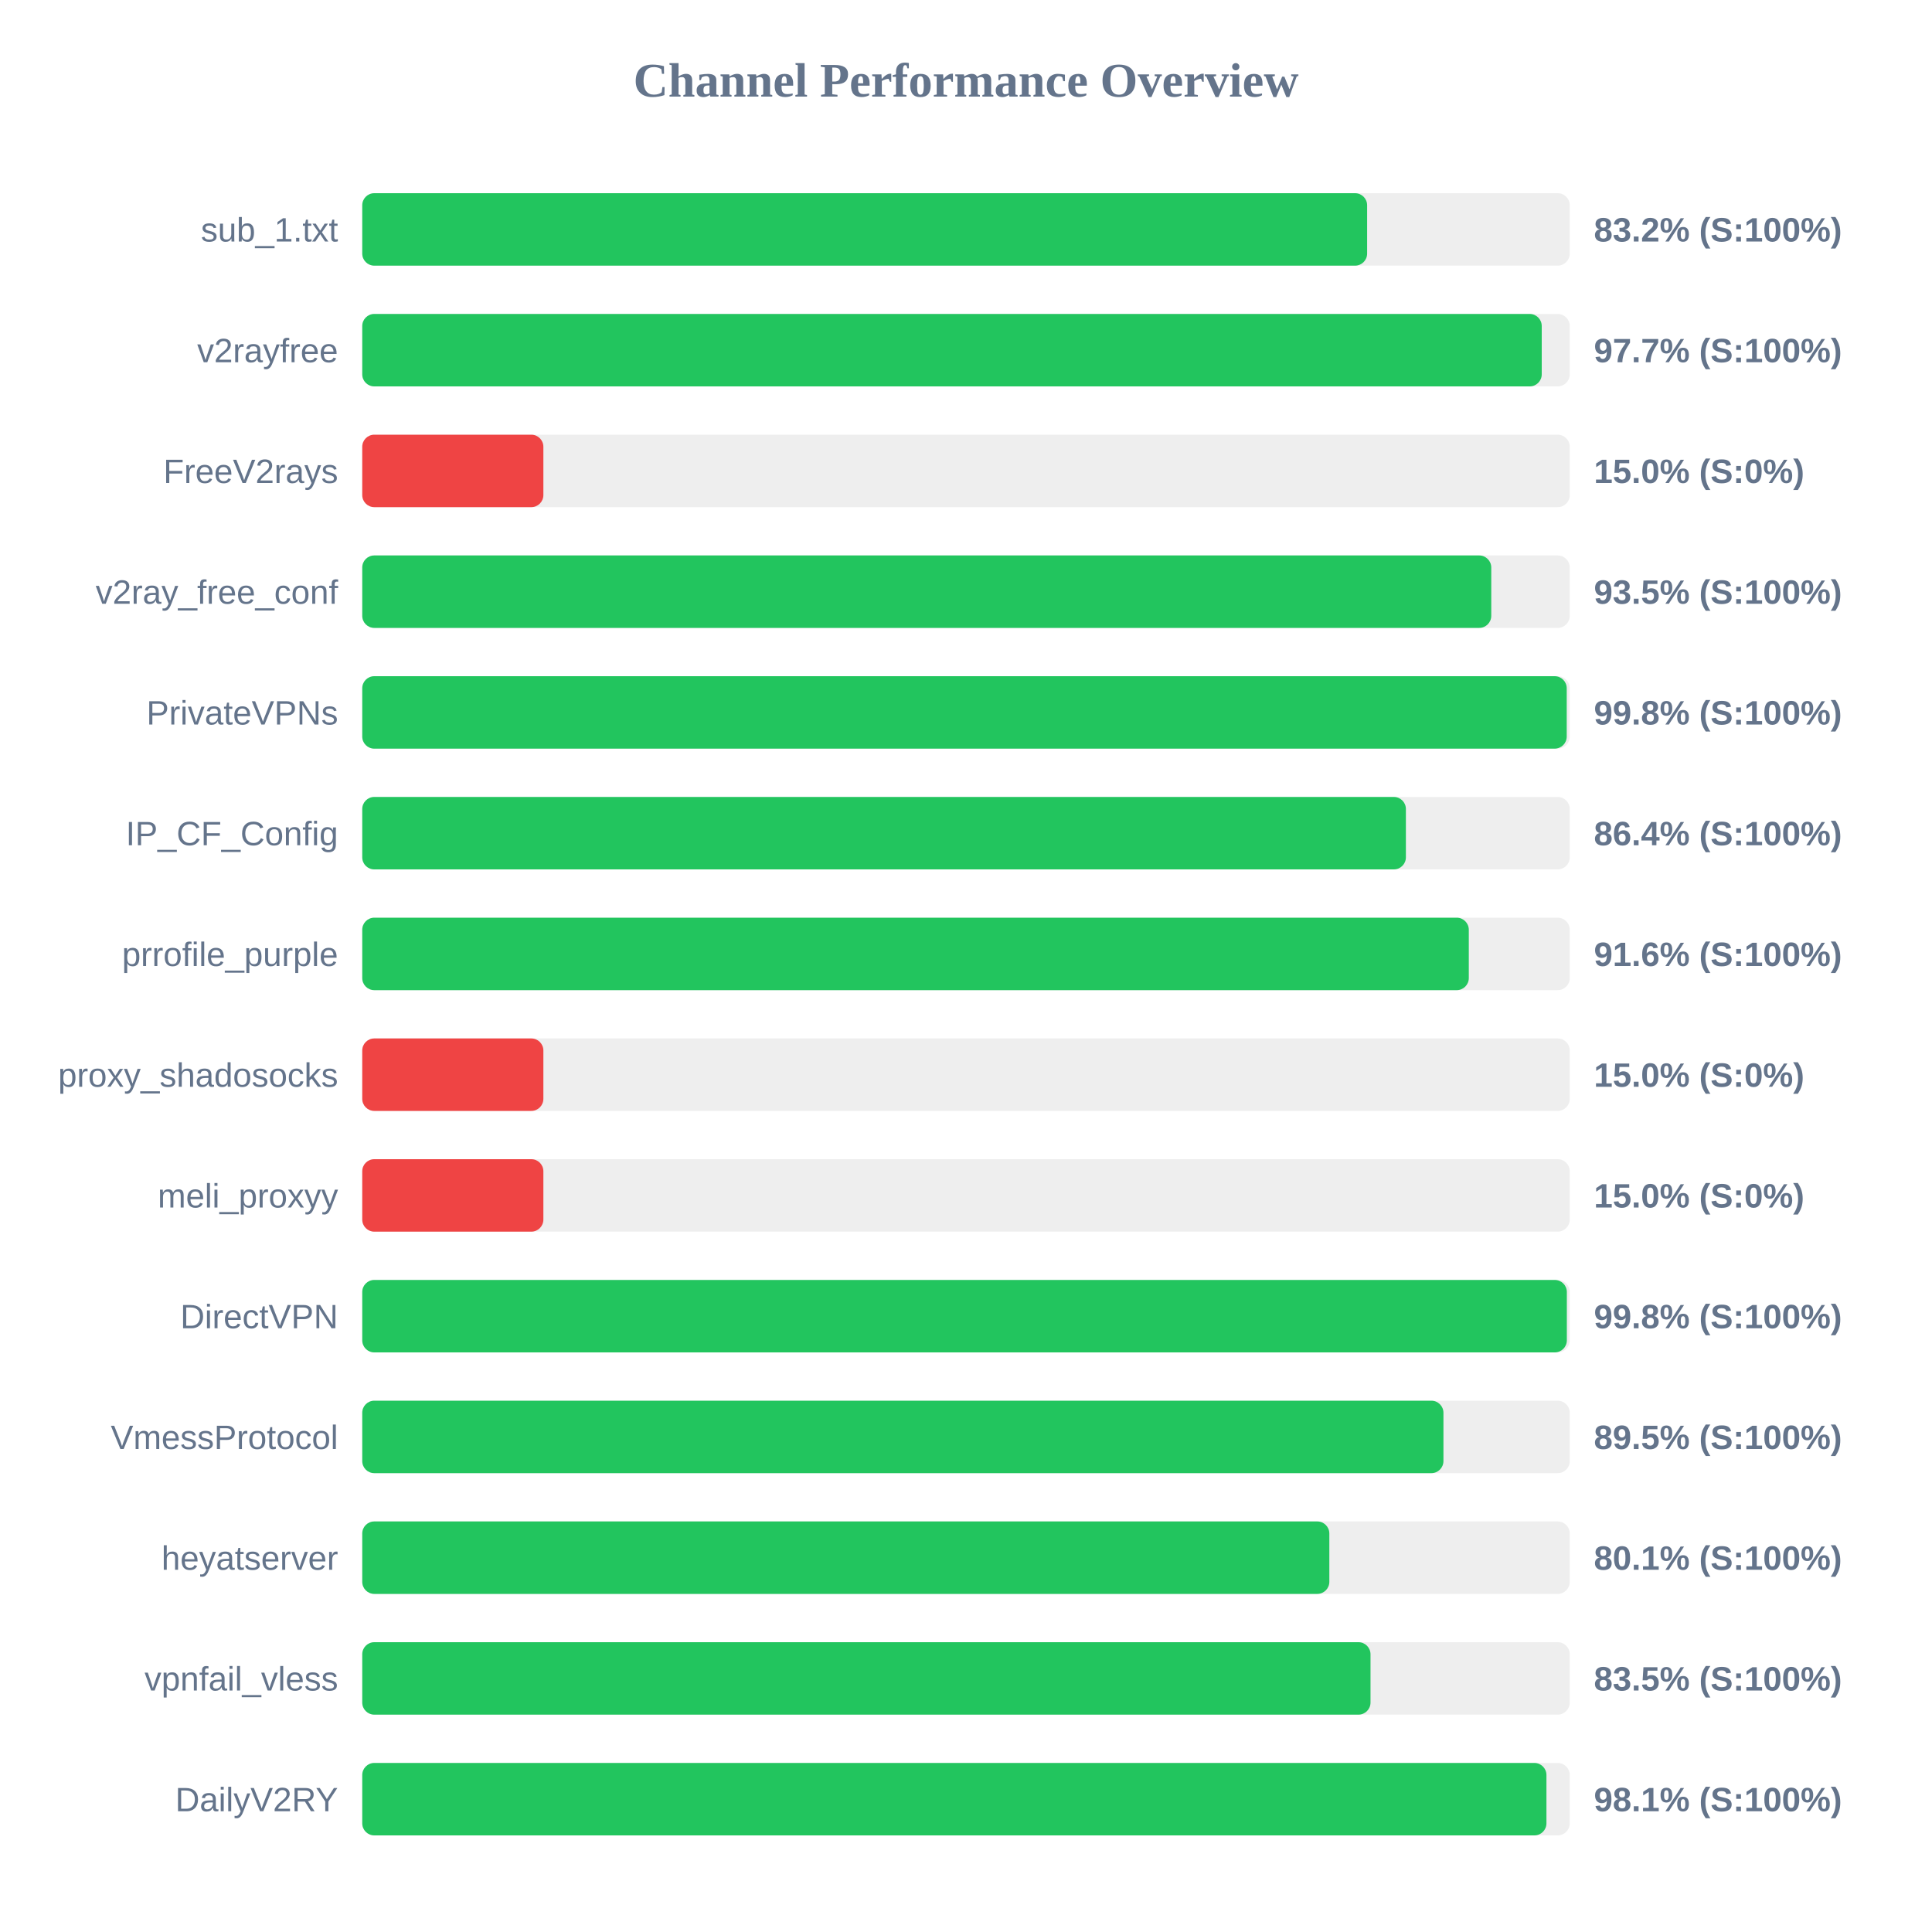
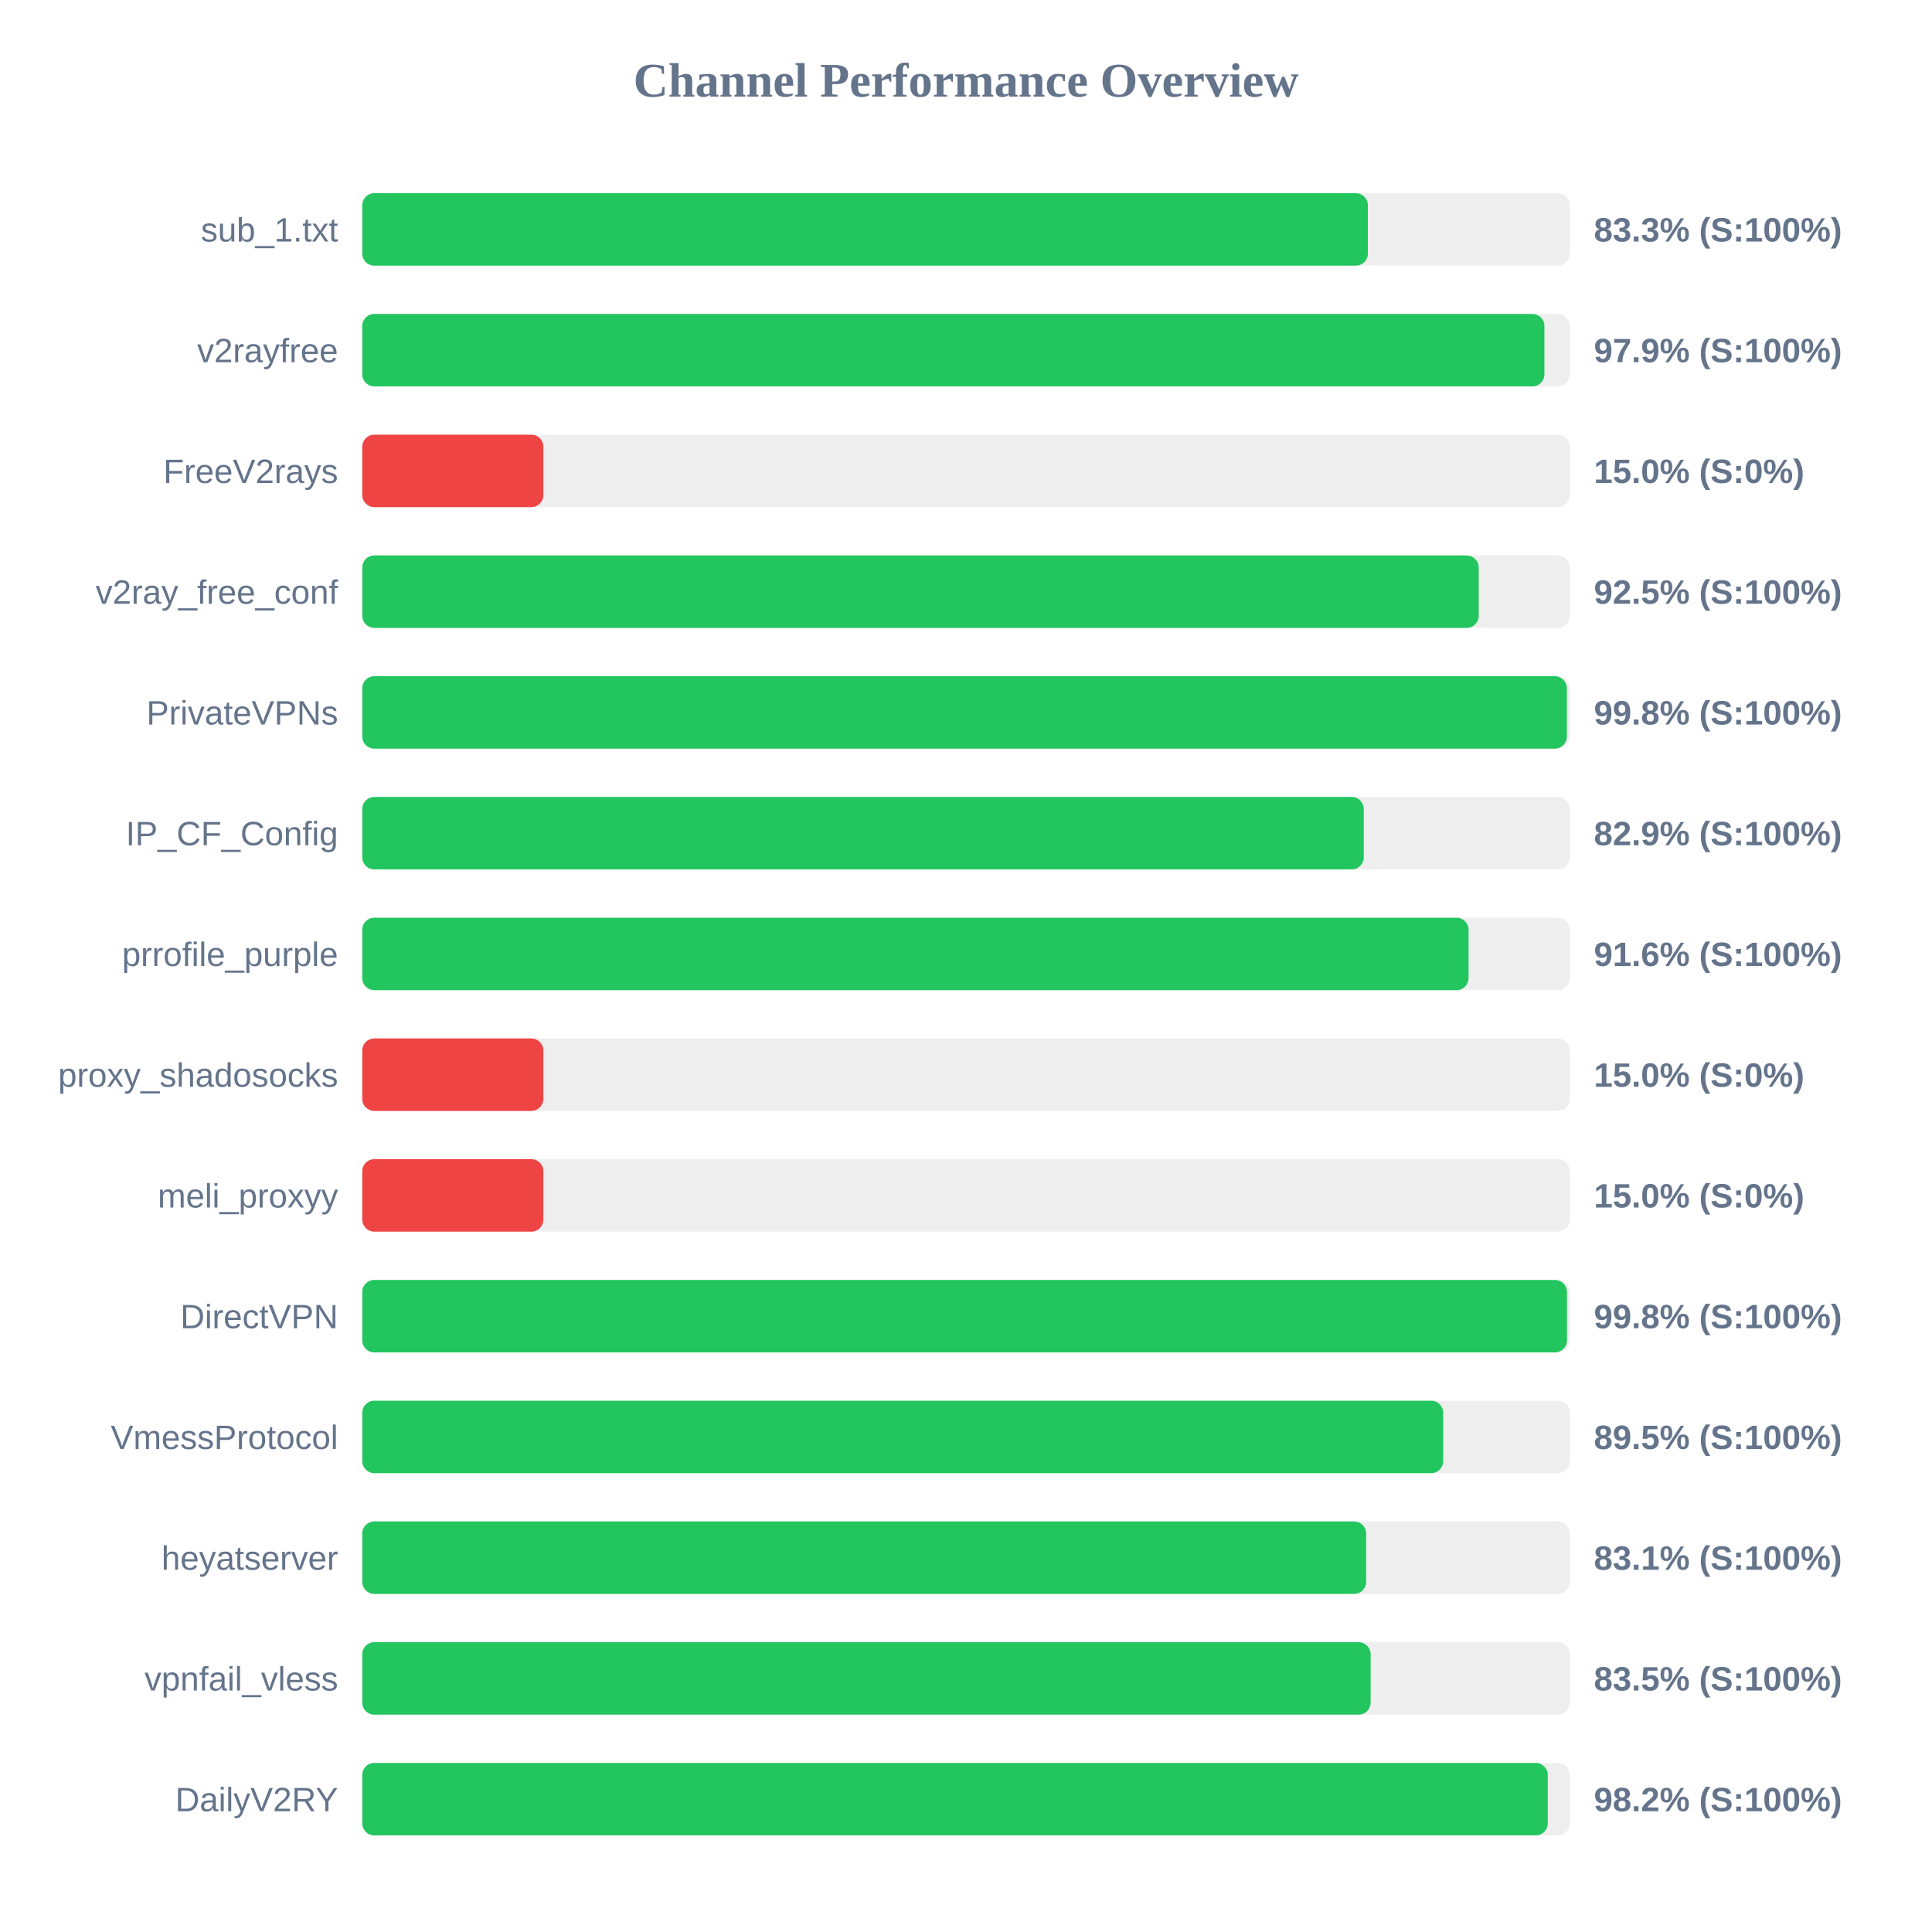
<svg xmlns="http://www.w3.org/2000/svg" width="800" height="800" version="1.1">
  <style>
        .row { font: 14px Arial; fill: #64748b; }
        .score { font: bold 14px Arial; fill: #64748b; }
    </style>
  <text x="400" y="40" text-anchor="middle" font-size="20px" font-weight="bold" fill="#64748b">Channel Performance Overview</text>
  <rect x="150" y="80" width="500" height="30" fill="#eee" rx="5" />
-   <rect x="150" y="80" width="416.1" height="30" fill="#22c55e" rx="5" />
+   <rect x="150" y="80" width="416.4" height="30" fill="#22c55e" rx="5" />
  <text x="140" y="100" text-anchor="end" class="row">sub_1.txt</text>
-   <text x="660" y="100" text-anchor="start" class="score">83.2% (S:100%)</text>
+   <text x="660" y="100" text-anchor="start" class="score">83.3% (S:100%)</text>
  <rect x="150" y="130" width="500" height="30" fill="#eee" rx="5" />
-   <rect x="150" y="130" width="488.4" height="30" fill="#22c55e" rx="5" />
+   <rect x="150" y="130" width="489.5" height="30" fill="#22c55e" rx="5" />
  <text x="140" y="150" text-anchor="end" class="row">v2rayfree</text>
-   <text x="660" y="150" text-anchor="start" class="score">97.7% (S:100%)</text>
+   <text x="660" y="150" text-anchor="start" class="score">97.9% (S:100%)</text>
  <rect x="150" y="180" width="500" height="30" fill="#eee" rx="5" />
  <rect x="150" y="180" width="75.0" height="30" fill="#ef4444" rx="5" />
  <text x="140" y="200" text-anchor="end" class="row">FreeV2rays</text>
  <text x="660" y="200" text-anchor="start" class="score">15.0% (S:0%)</text>
  <rect x="150" y="230" width="500" height="30" fill="#eee" rx="5" />
-   <rect x="150" y="230" width="467.5" height="30" fill="#22c55e" rx="5" />
+   <rect x="150" y="230" width="462.3" height="30" fill="#22c55e" rx="5" />
  <text x="140" y="250" text-anchor="end" class="row">v2ray_free_conf</text>
-   <text x="660" y="250" text-anchor="start" class="score">93.5% (S:100%)</text>
+   <text x="660" y="250" text-anchor="start" class="score">92.5% (S:100%)</text>
  <rect x="150" y="280" width="500" height="30" fill="#eee" rx="5" />
-   <rect x="150" y="280" width="498.75" height="30" fill="#22c55e" rx="5" />
+   <rect x="150" y="280" width="498.8" height="30" fill="#22c55e" rx="5" />
  <text x="140" y="300" text-anchor="end" class="row">PrivateVPNs</text>
  <text x="660" y="300" text-anchor="start" class="score">99.8% (S:100%)</text>
  <rect x="150" y="330" width="500" height="30" fill="#eee" rx="5" />
-   <rect x="150" y="330" width="432.15" height="30" fill="#22c55e" rx="5" />
+   <rect x="150" y="330" width="414.7" height="30" fill="#22c55e" rx="5" />
  <text x="140" y="350" text-anchor="end" class="row">IP_CF_Config</text>
-   <text x="660" y="350" text-anchor="start" class="score">86.4% (S:100%)</text>
+   <text x="660" y="350" text-anchor="start" class="score">82.9% (S:100%)</text>
  <rect x="150" y="380" width="500" height="30" fill="#eee" rx="5" />
-   <rect x="150" y="380" width="458.2" height="30" fill="#22c55e" rx="5" />
+   <rect x="150" y="380" width="458.1" height="30" fill="#22c55e" rx="5" />
  <text x="140" y="400" text-anchor="end" class="row">prrofile_purple</text>
  <text x="660" y="400" text-anchor="start" class="score">91.6% (S:100%)</text>
  <rect x="150" y="430" width="500" height="30" fill="#eee" rx="5" />
  <rect x="150" y="430" width="75.0" height="30" fill="#ef4444" rx="5" />
  <text x="140" y="450" text-anchor="end" class="row">proxy_shadosocks</text>
  <text x="660" y="450" text-anchor="start" class="score">15.0% (S:0%)</text>
  <rect x="150" y="480" width="500" height="30" fill="#eee" rx="5" />
  <rect x="150" y="480" width="75.0" height="30" fill="#ef4444" rx="5" />
  <text x="140" y="500" text-anchor="end" class="row">meli_proxyy</text>
  <text x="660" y="500" text-anchor="start" class="score">15.0% (S:0%)</text>
  <rect x="150" y="530" width="500" height="30" fill="#eee" rx="5" />
-   <rect x="150" y="530" width="498.8" height="30" fill="#22c55e" rx="5" />
+   <rect x="150" y="530" width="498.85" height="30" fill="#22c55e" rx="5" />
  <text x="140" y="550" text-anchor="end" class="row">DirectVPN</text>
  <text x="660" y="550" text-anchor="start" class="score">99.8% (S:100%)</text>
  <rect x="150" y="580" width="500" height="30" fill="#eee" rx="5" />
-   <rect x="150" y="580" width="447.7" height="30" fill="#22c55e" rx="5" />
+   <rect x="150" y="580" width="447.6" height="30" fill="#22c55e" rx="5" />
  <text x="140" y="600" text-anchor="end" class="row">VmessProtocol</text>
  <text x="660" y="600" text-anchor="start" class="score">89.5% (S:100%)</text>
  <rect x="150" y="630" width="500" height="30" fill="#eee" rx="5" />
-   <rect x="150" y="630" width="400.45" height="30" fill="#22c55e" rx="5" />
+   <rect x="150" y="630" width="415.7" height="30" fill="#22c55e" rx="5" />
  <text x="140" y="650" text-anchor="end" class="row">heyatserver</text>
-   <text x="660" y="650" text-anchor="start" class="score">80.1% (S:100%)</text>
+   <text x="660" y="650" text-anchor="start" class="score">83.1% (S:100%)</text>
  <rect x="150" y="680" width="500" height="30" fill="#eee" rx="5" />
-   <rect x="150" y="680" width="417.5" height="30" fill="#22c55e" rx="5" />
+   <rect x="150" y="680" width="417.55" height="30" fill="#22c55e" rx="5" />
  <text x="140" y="700" text-anchor="end" class="row">vpnfail_vless</text>
  <text x="660" y="700" text-anchor="start" class="score">83.5% (S:100%)</text>
  <rect x="150" y="730" width="500" height="30" fill="#eee" rx="5" />
-   <rect x="150" y="730" width="490.35" height="30" fill="#22c55e" rx="5" />
+   <rect x="150" y="730" width="490.9" height="30" fill="#22c55e" rx="5" />
  <text x="140" y="750" text-anchor="end" class="row">DailyV2RY</text>
-   <text x="660" y="750" text-anchor="start" class="score">98.1% (S:100%)</text>
+   <text x="660" y="750" text-anchor="start" class="score">98.2% (S:100%)</text>
</svg>
